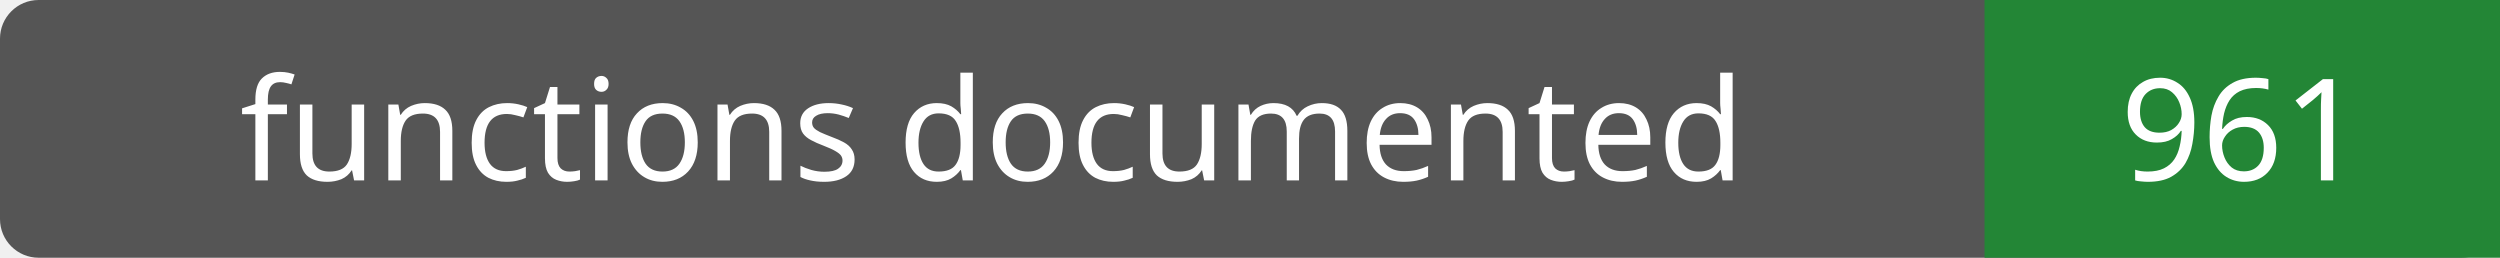
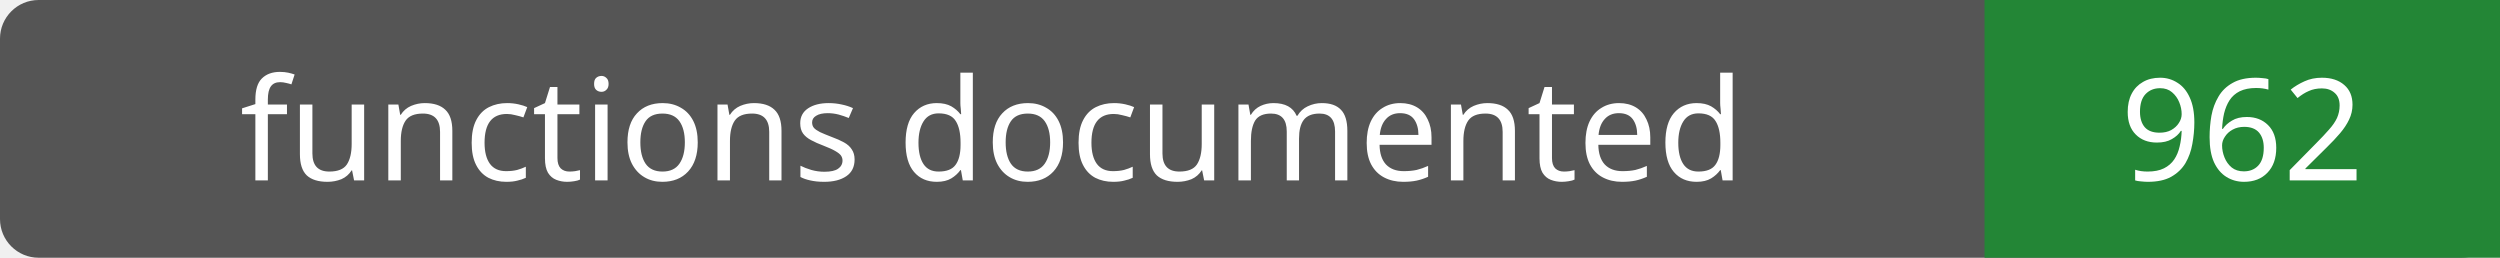
- <svg xmlns="http://www.w3.org/2000/svg" width="194" height="20" role="img" aria-label="functions documented: 961">
+ <svg xmlns="http://www.w3.org/2000/svg" width="194" height="20" role="img" aria-label="functions documented: 962">
  <rect width="194" height="20" rx="3" fill="#555" />
  <path fill="#238636" d="M154 0h40v20H154z" />
  <g fill="#fff" text-anchor="middle" font-family="Verdana,sans-serif" font-size="11">
    <text x="77.0" y="14">functions documented</text>
-     <text x="174.0" y="14">961</text>
+     <text x="174.0" y="14">962</text>
  </g>
</svg>
